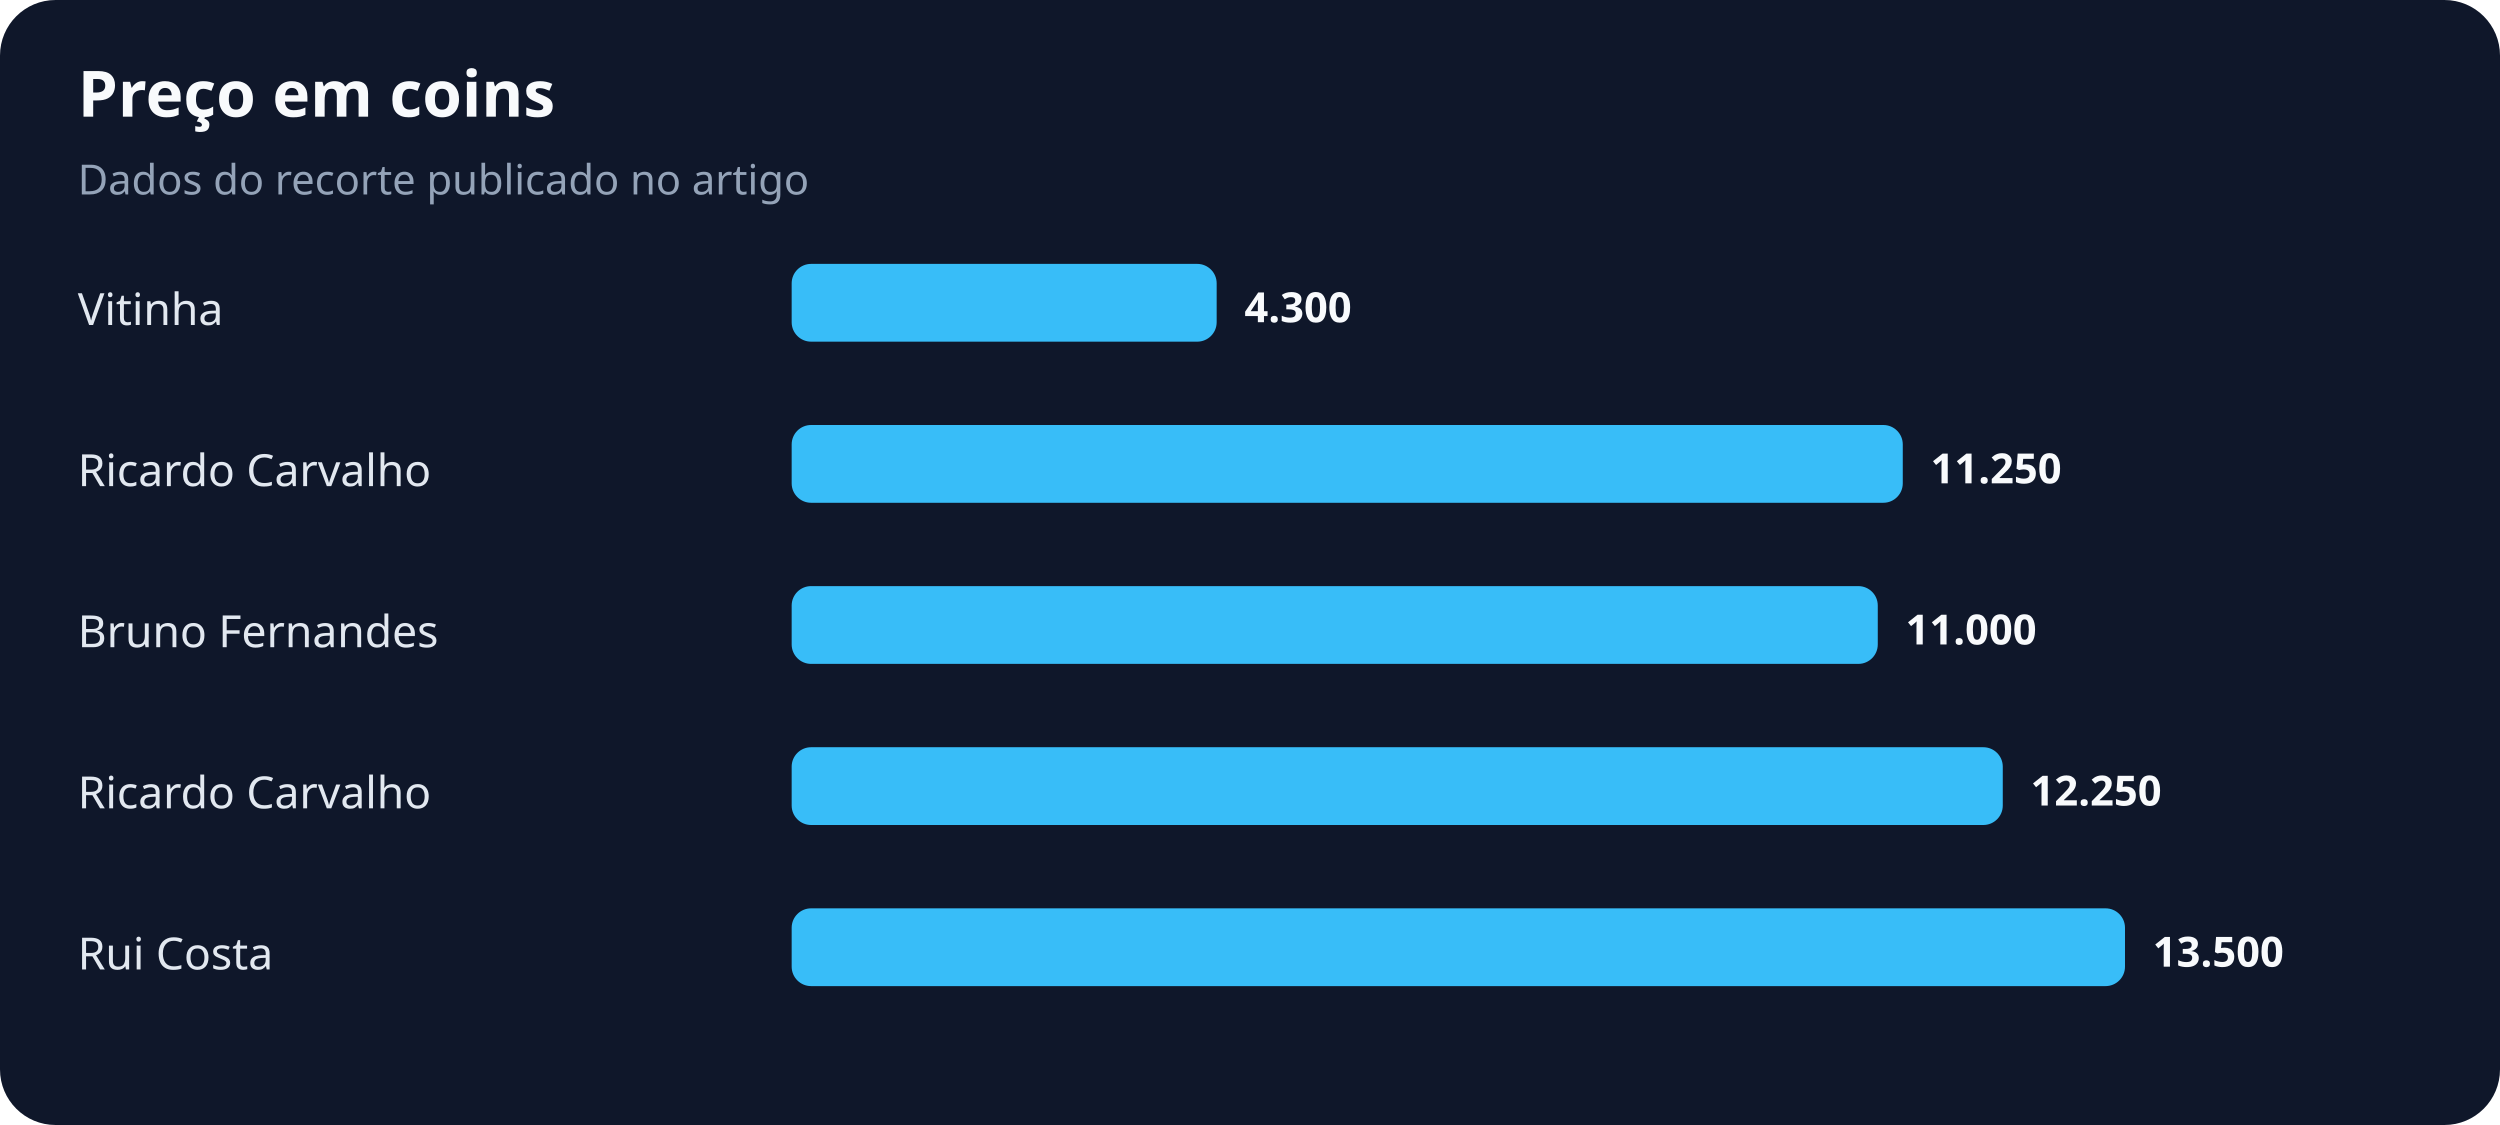
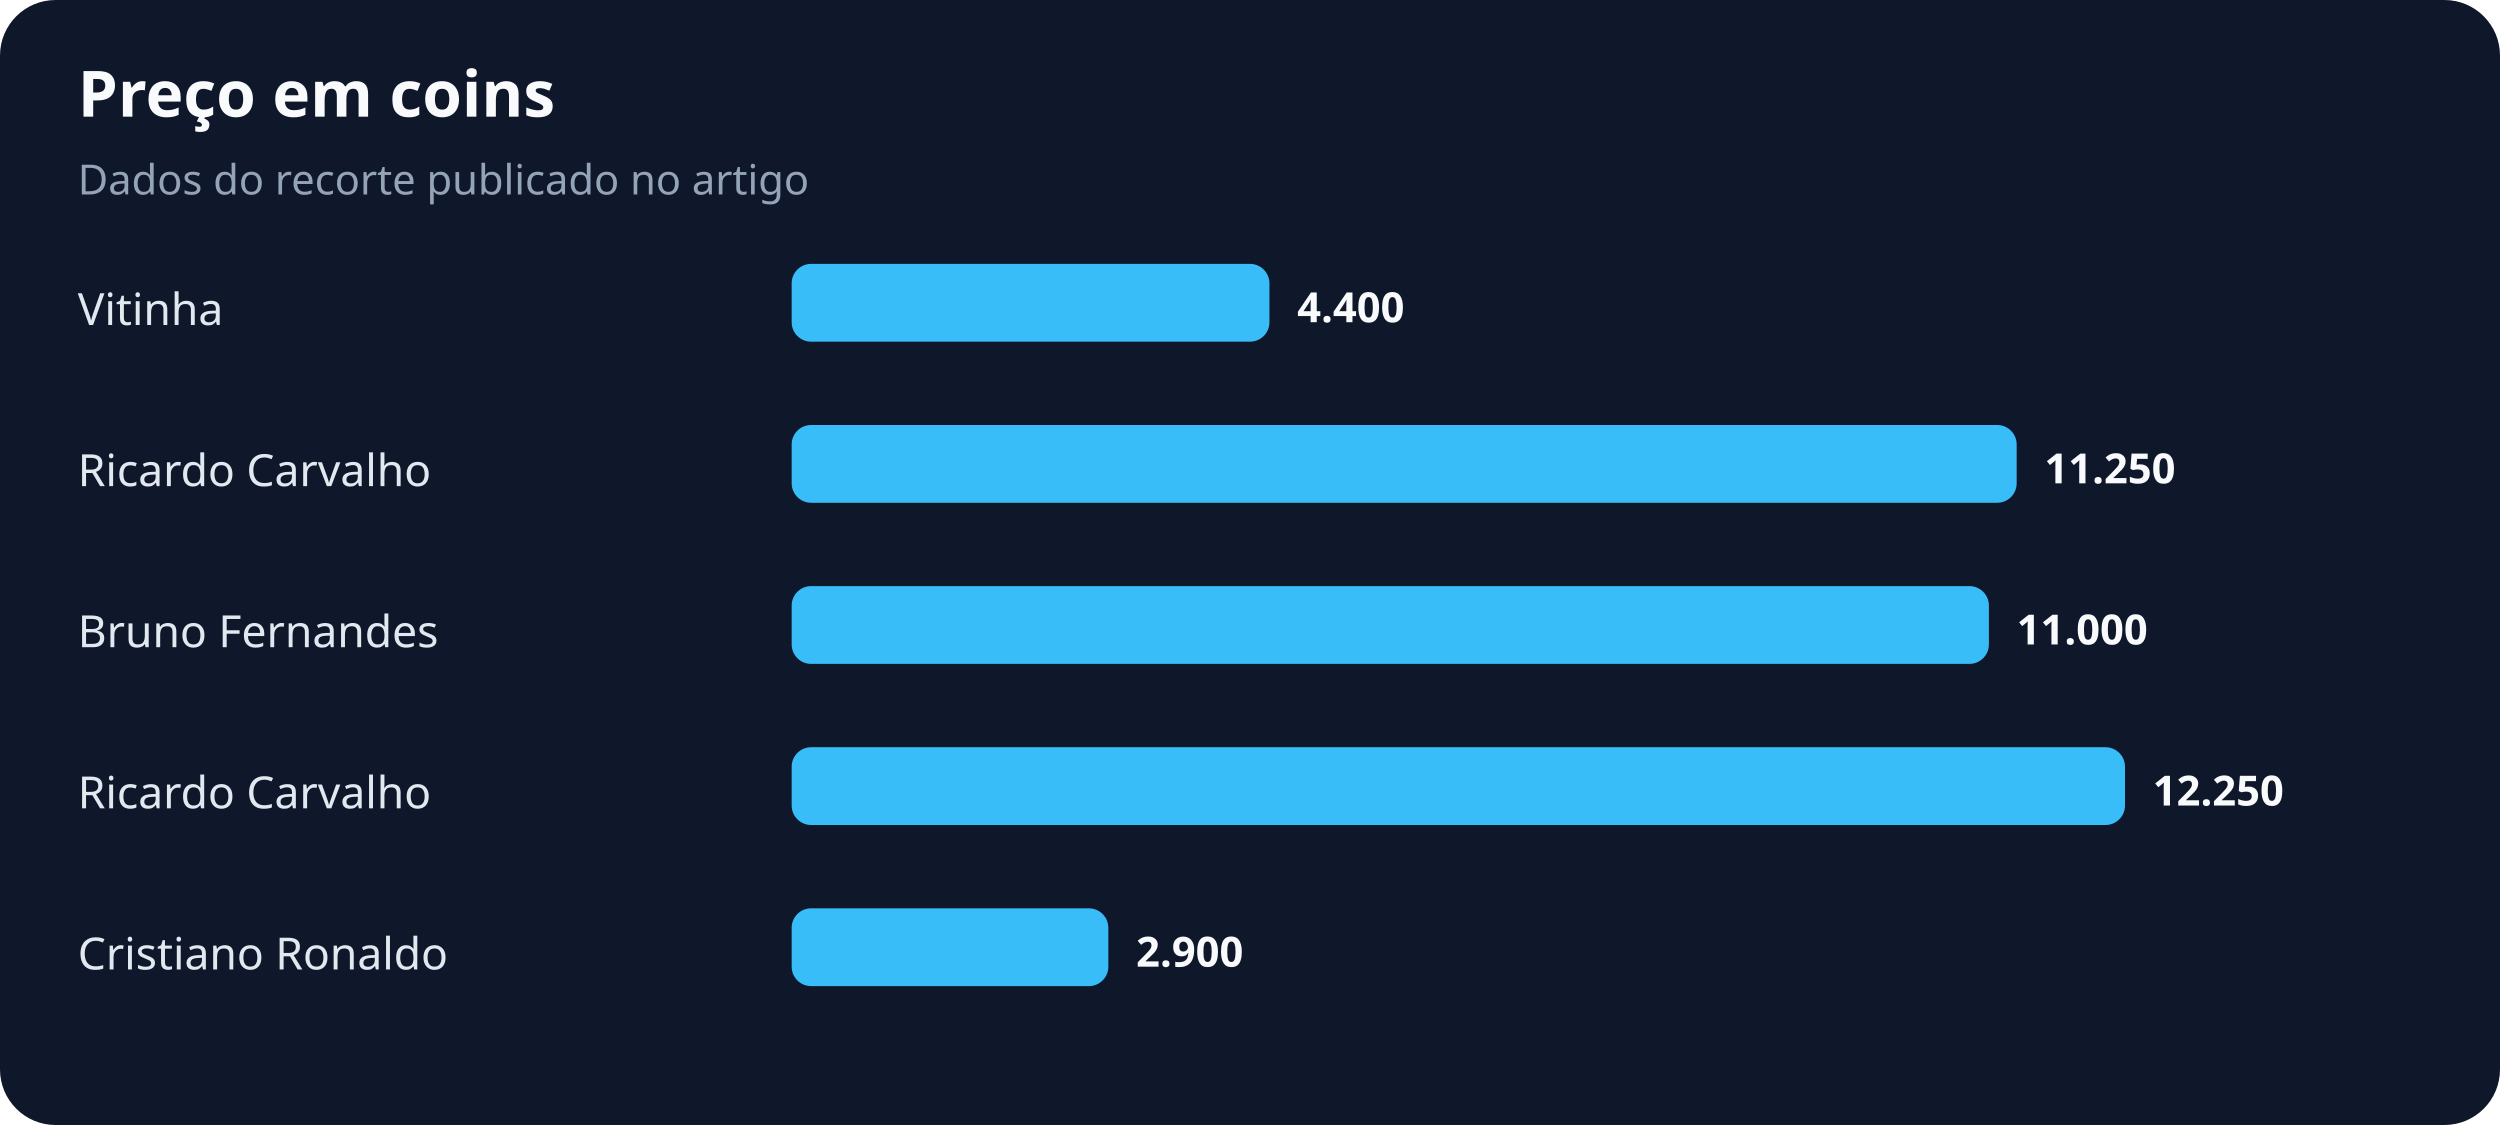
<svg xmlns="http://www.w3.org/2000/svg" width="900" height="405" viewBox="0 0 900 405" role="img" aria-labelledby="title desc">
  <rect width="100%" height="100%" rx="20" fill="#0f172a" />
  <text x="28" y="42" fill="#f8fafc" font-family="system-ui,sans-serif" font-size="23" font-weight="700">Preço em coins</text>
  <text x="28" y="70" fill="#94a3b8" font-family="system-ui,sans-serif" font-size="15">Dados do recorte publicado no artigo</text>
  <text x="28" y="117" fill="#e2e8f0" font-family="system-ui,sans-serif" font-size="16">Vitinha</text>
-   <rect x="285" y="95" width="153" height="28" rx="7" fill="#38bdf8" />
-   <text x="448" y="116" fill="#f8fafc" font-family="system-ui,sans-serif" font-size="15" font-weight="700">4.300</text>
+   <rect x="285" y="95" width="172" height="28" rx="7" fill="#38bdf8" />
+   <text x="467" y="116" fill="#f8fafc" font-family="system-ui,sans-serif" font-size="15" font-weight="700">4.400</text>
  <text x="28" y="175" fill="#e2e8f0" font-family="system-ui,sans-serif" font-size="16">Ricardo Carvalho</text>
-   <rect x="285" y="153" width="400" height="28" rx="7" fill="#38bdf8" />
-   <text x="695" y="174" fill="#f8fafc" font-family="system-ui,sans-serif" font-size="15" font-weight="700">11.250</text>
+   <rect x="285" y="153" width="441" height="28" rx="7" fill="#38bdf8" />
+   <text x="736" y="174" fill="#f8fafc" font-family="system-ui,sans-serif" font-size="15" font-weight="700">11.250</text>
  <text x="28" y="233" fill="#e2e8f0" font-family="system-ui,sans-serif" font-size="16">Bruno Fernandes</text>
-   <rect x="285" y="211" width="391" height="28" rx="7" fill="#38bdf8" />
-   <text x="686" y="232" fill="#f8fafc" font-family="system-ui,sans-serif" font-size="15" font-weight="700">11.000</text>
+   <rect x="285" y="211" width="431" height="28" rx="7" fill="#38bdf8" />
+   <text x="726" y="232" fill="#f8fafc" font-family="system-ui,sans-serif" font-size="15" font-weight="700">11.000</text>
  <text x="28" y="291" fill="#e2e8f0" font-family="system-ui,sans-serif" font-size="16">Ricardo Carvalho</text>
-   <rect x="285" y="269" width="436" height="28" rx="7" fill="#38bdf8" />
-   <text x="731" y="290" fill="#f8fafc" font-family="system-ui,sans-serif" font-size="15" font-weight="700">12.250</text>
-   <text x="28" y="349" fill="#e2e8f0" font-family="system-ui,sans-serif" font-size="16">Rui Costa</text>
-   <rect x="285" y="327" width="480" height="28" rx="7" fill="#38bdf8" />
-   <text x="775" y="348" fill="#f8fafc" font-family="system-ui,sans-serif" font-size="15" font-weight="700">13.500</text>
+   <rect x="285" y="269" width="480" height="28" rx="7" fill="#38bdf8" />
+   <text x="775" y="290" fill="#f8fafc" font-family="system-ui,sans-serif" font-size="15" font-weight="700">12.250</text>
+   <text x="28" y="349" fill="#e2e8f0" font-family="system-ui,sans-serif" font-size="16">Cristiano Ronaldo</text>
+   <rect x="285" y="327" width="114" height="28" rx="7" fill="#38bdf8" />
+   <text x="409" y="348" fill="#f8fafc" font-family="system-ui,sans-serif" font-size="15" font-weight="700">2.900</text>
</svg>
